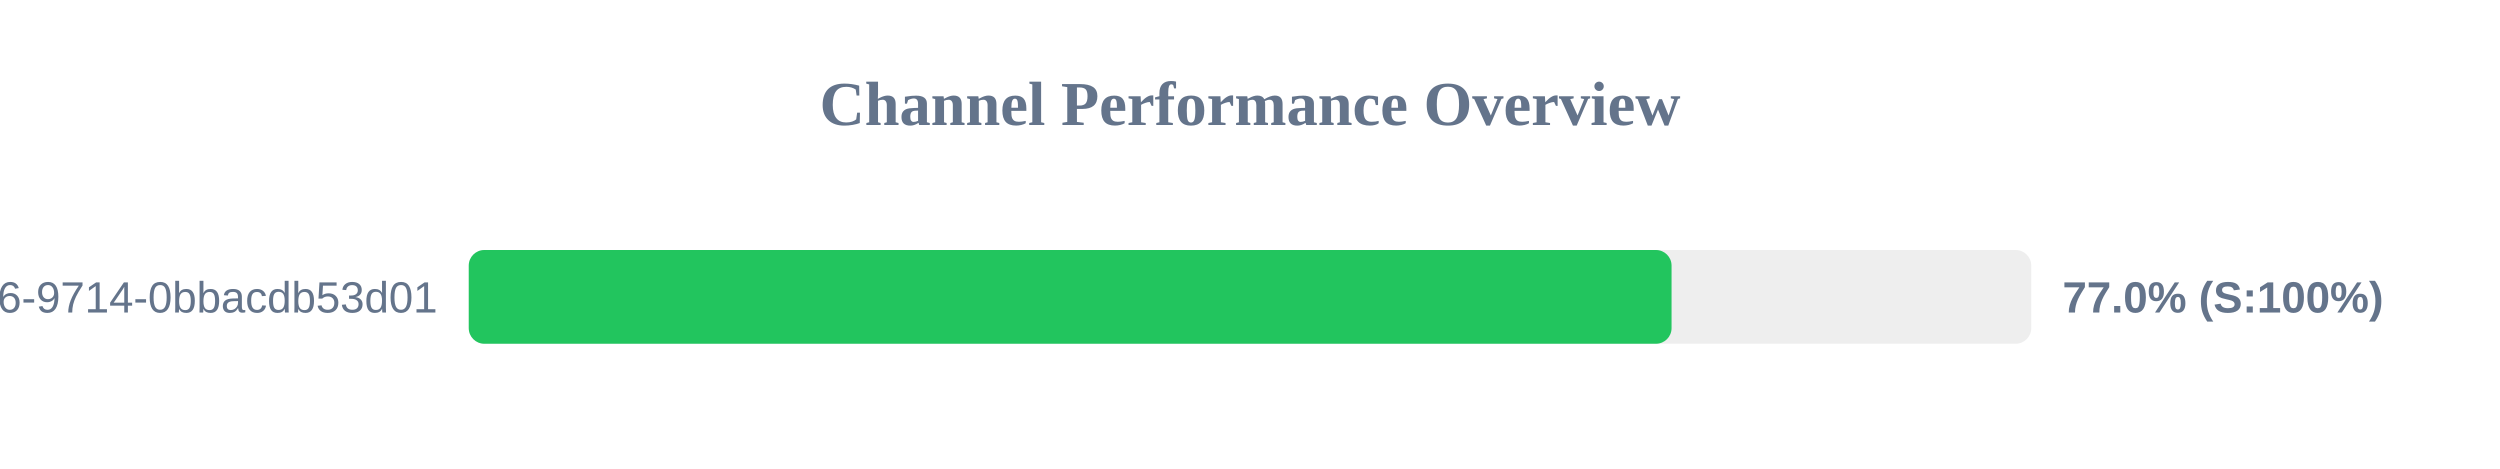
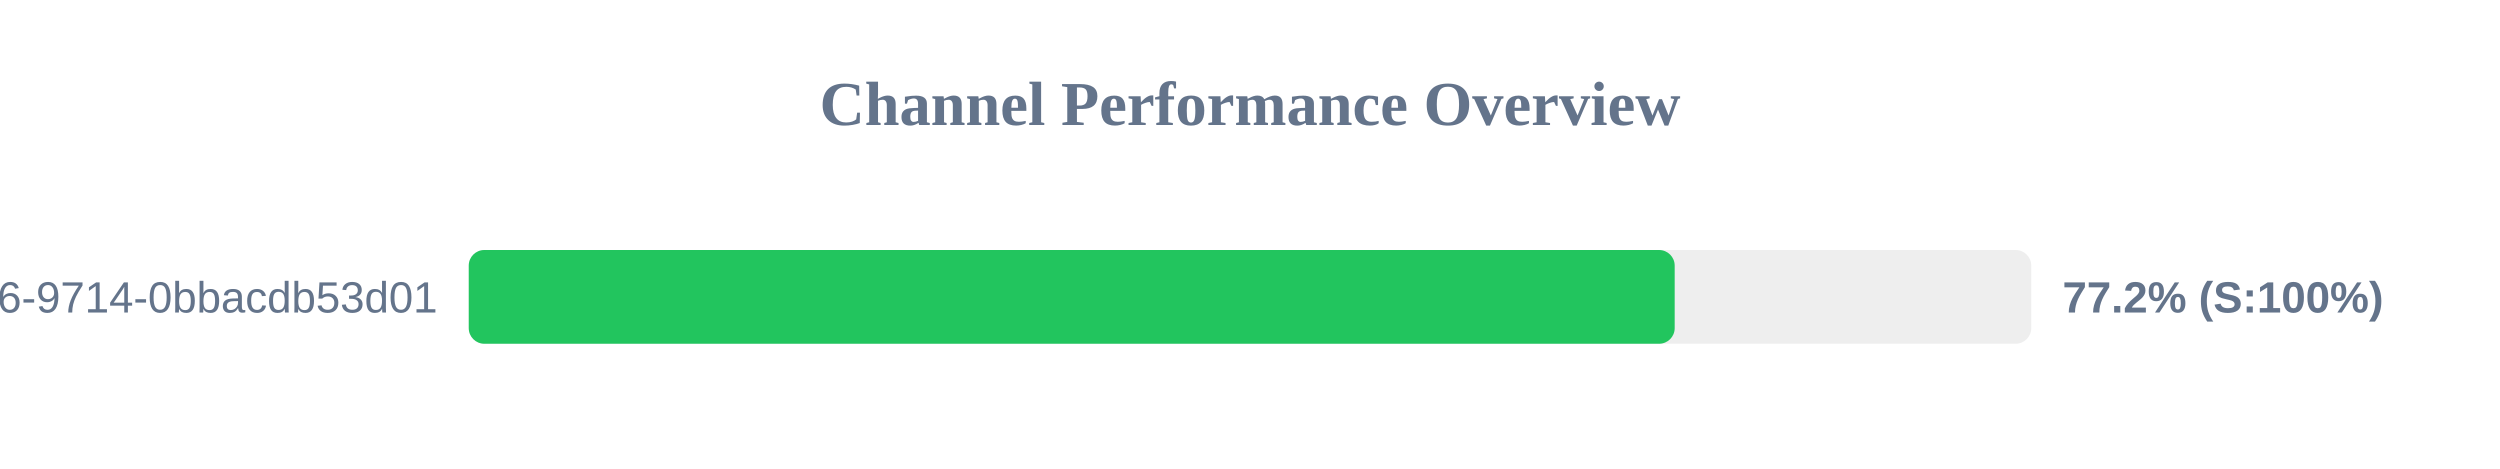
<svg xmlns="http://www.w3.org/2000/svg" width="800" height="150" version="1.1">
  <style>
        .row { font: 14px Arial; fill: #64748b; }
        .score { font: bold 14px Arial; fill: #64748b; }
    </style>
  <text x="400" y="40" text-anchor="middle" font-size="20px" font-weight="bold" fill="#64748b">Channel Performance Overview</text>
  <rect x="150" y="80" width="500" height="30" fill="#eee" rx="5" />
-   <rect x="150" y="80" width="384.9" height="30" fill="#22c55e" rx="5" />
+   <rect x="150" y="80" width="385.9" height="30" fill="#22c55e" rx="5" />
  <text x="140" y="100" text-anchor="end" class="row">?uuid=23125f6e-ec56-4c26-9714-0bbacdb53d01</text>
-   <text x="660" y="100" text-anchor="start" class="score">77.0% (S:100%)</text>
+   <text x="660" y="100" text-anchor="start" class="score">77.2% (S:100%)</text>
</svg>
